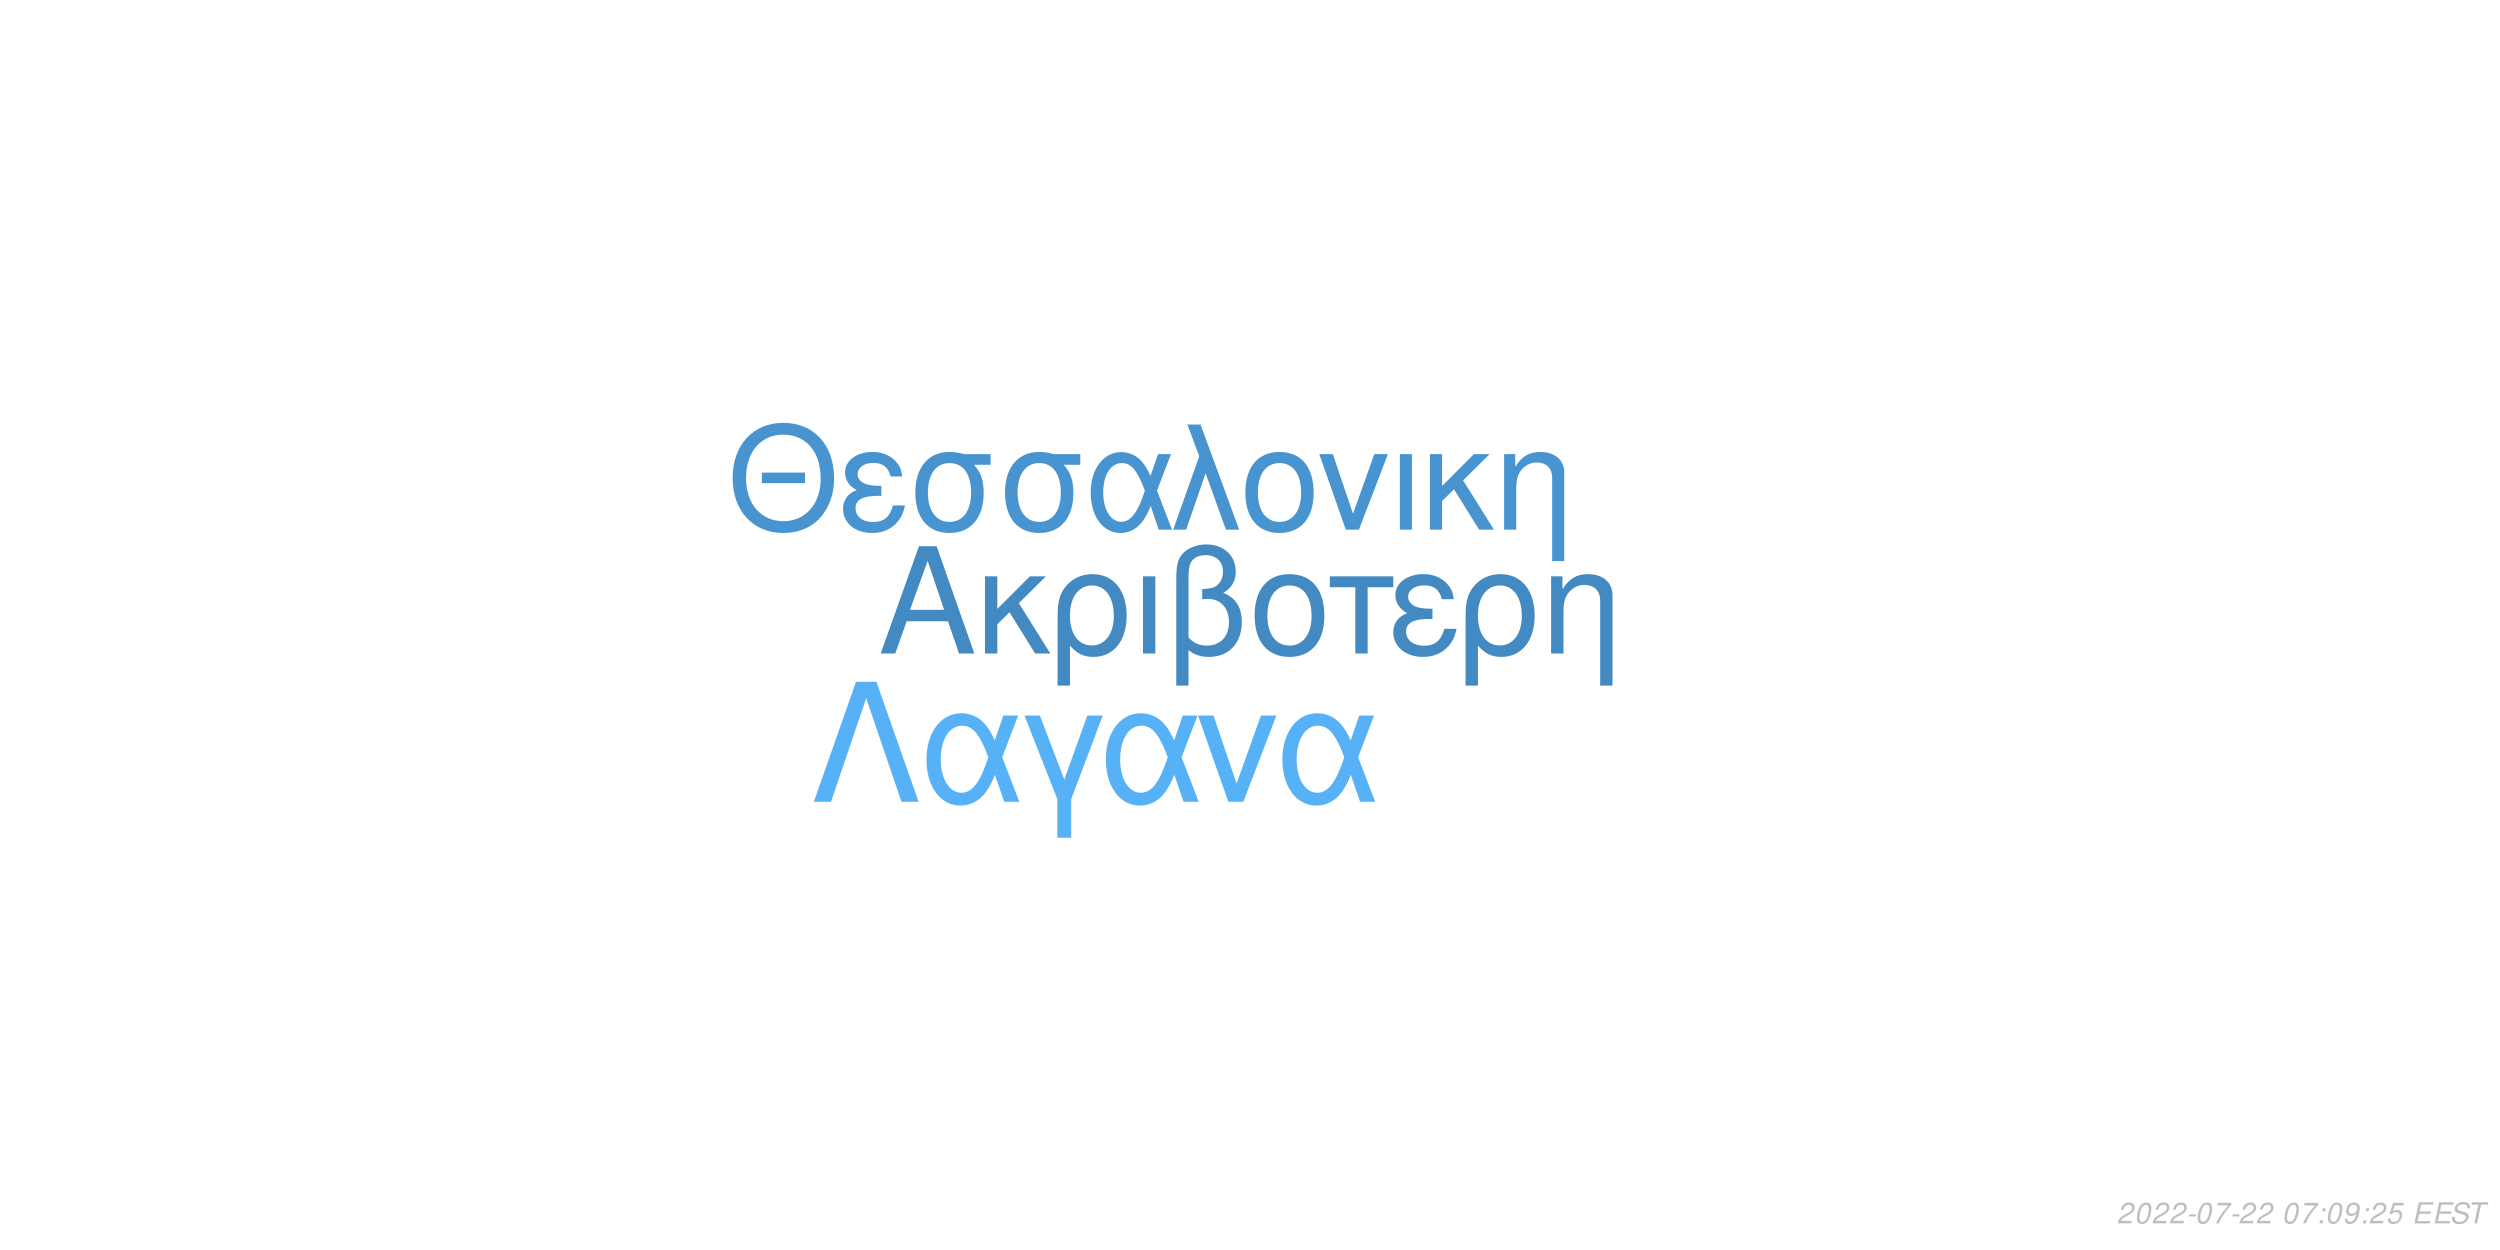
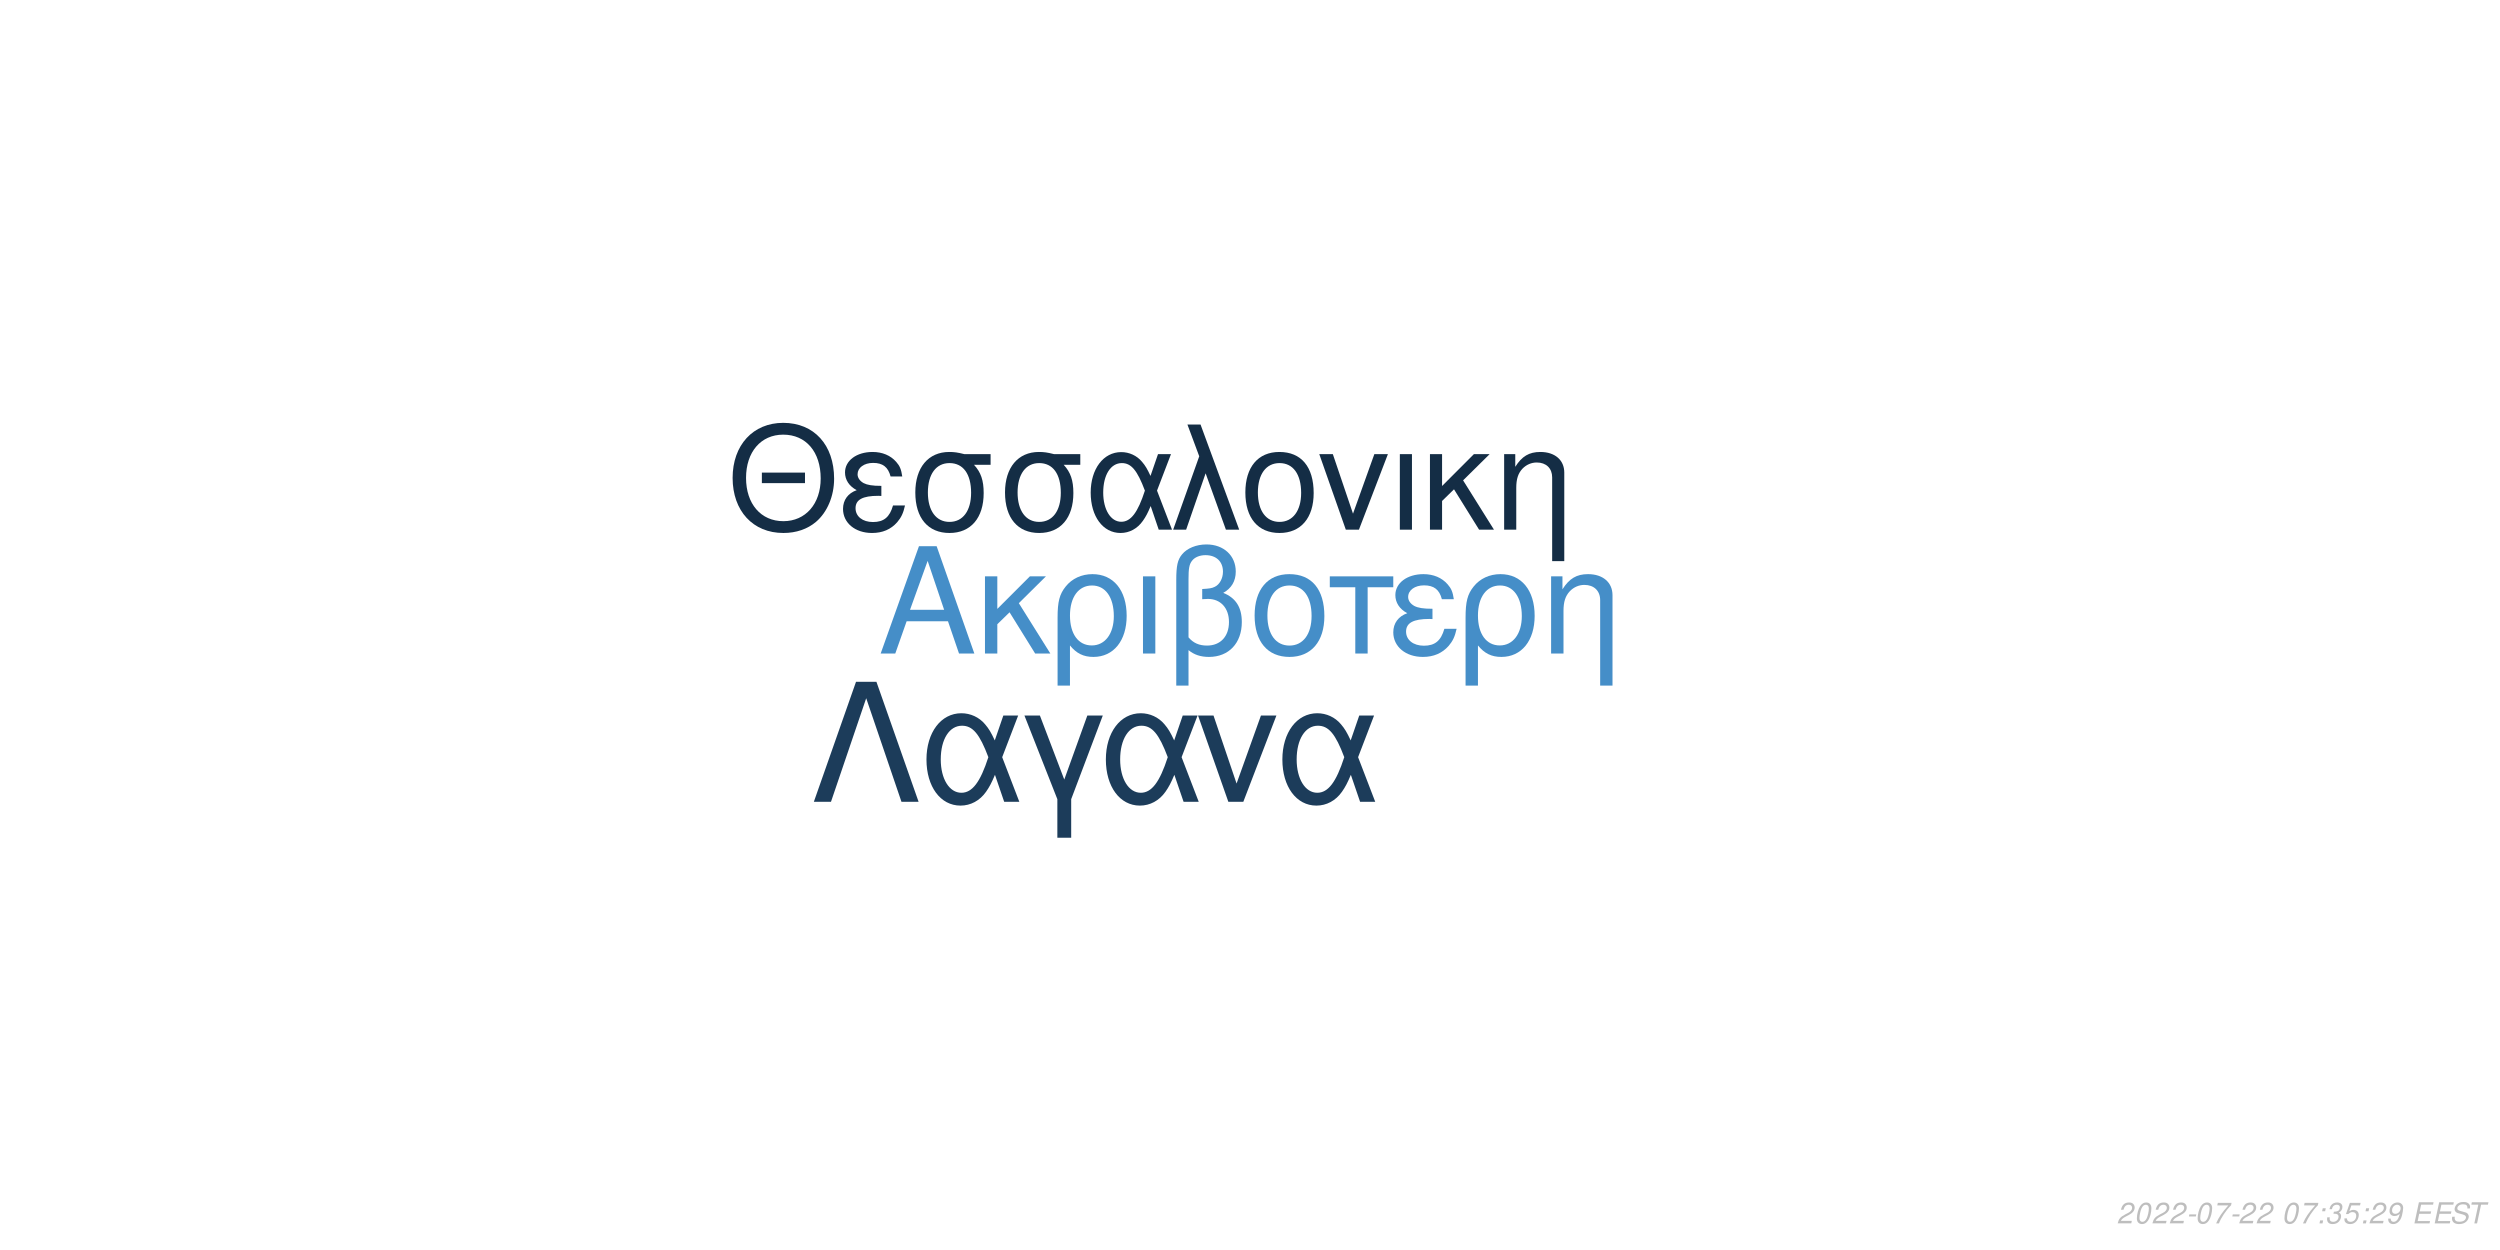
<svg xmlns="http://www.w3.org/2000/svg" xmlns:xlink="http://www.w3.org/1999/xlink" width="864pt" height="432pt" viewBox="0 0 864 432" version="1.1">
  <defs>
    <g>
      <symbol overflow="visible" id="glyph0-0">
        <path style="stroke:none;" d="" />
      </symbol>
      <symbol overflow="visible" id="glyph0-1">
        <path style="stroke:none;" d="M 24.125 -11.141 L 27.938 0 L 33.234 0 L 20.203 -37.094 L 14.094 -37.094 L 0.859 0 L 5.906 0 L 9.828 -11.141 Z M 22.797 -15.109 L 11 -15.109 L 17.094 -32.016 Z M 22.797 -15.109 " />
      </symbol>
      <symbol overflow="visible" id="glyph0-2">
        <path style="stroke:none;" d="M 7.172 -15.422 L 7.172 -26.672 L 2.906 -26.672 L 2.906 0 L 7.172 0 L 7.172 -10.125 L 11.406 -14.25 L 20.25 0 L 25.5 0 L 14.609 -17.406 L 23.969 -26.672 L 18.422 -26.672 Z M 7.172 -15.422 " />
      </symbol>
      <symbol overflow="visible" id="glyph0-3">
        <path style="stroke:none;" d="M 3 11.094 L 7.281 11.094 L 7.281 -2.797 C 9.516 -0.047 11.953 1.172 15.375 1.172 C 22.344 1.172 26.875 -4.422 26.875 -13.031 C 26.875 -21.891 22.297 -27.438 15.062 -27.438 C 11.297 -27.438 7.984 -25.906 5.797 -23.156 C 3.672 -20.516 3 -17.969 3 -12.359 Z M 14.906 -23.516 C 19.547 -23.516 22.438 -19.438 22.438 -12.922 C 22.438 -6.812 19.391 -2.797 14.812 -2.797 C 10.172 -2.797 7.281 -6.766 7.281 -13.125 C 7.281 -19.484 10.234 -23.516 14.906 -23.516 Z M 14.906 -23.516 " />
      </symbol>
      <symbol overflow="visible" id="glyph0-4">
        <path style="stroke:none;" d="M 3.516 0 L 7.781 0 L 7.781 -26.672 L 3.516 -26.672 Z M 3.516 0 " />
      </symbol>
      <symbol overflow="visible" id="glyph0-5">
        <path style="stroke:none;" d="M 4.016 11.094 L 8.25 11.094 L 8.25 -1.172 C 10.172 0.406 12.422 1.172 15.312 1.172 C 22.188 1.172 26.672 -3.609 26.672 -10.891 C 26.672 -15.984 24.578 -19.234 20.25 -20.969 C 23.109 -22.547 24.578 -25.031 24.578 -28.344 C 24.578 -33.844 20.406 -37.703 14.453 -37.703 C 10.938 -37.703 7.734 -36.391 6 -34.25 C 4.484 -32.422 4.016 -30.328 4.016 -25.391 Z M 8.25 -25.656 C 8.25 -29.359 8.5 -30.844 9.469 -32.062 C 10.375 -33.281 12.156 -34 14.094 -34 C 17.812 -34 20.156 -31.812 20.156 -28.297 C 20.156 -25.953 18.984 -23.812 17.297 -23.047 C 16.281 -22.547 15.469 -22.438 12.984 -22.297 L 12.984 -18.781 C 13.734 -18.828 14.344 -18.875 14.969 -18.875 C 19.344 -18.875 22.234 -15.719 22.234 -10.891 C 22.234 -5.906 19.281 -2.75 14.656 -2.75 C 11.953 -2.75 9.922 -3.609 8.25 -5.594 Z M 8.25 -25.656 " />
      </symbol>
      <symbol overflow="visible" id="glyph0-6">
        <path style="stroke:none;" d="M 14.094 -27.438 C 6.562 -27.438 2.094 -22.094 2.094 -13.125 C 2.094 -4.125 6.562 1.172 14.141 1.172 C 21.672 1.172 26.203 -4.172 26.203 -12.922 C 26.203 -22.188 21.828 -27.438 14.094 -27.438 Z M 14.141 -23.516 C 18.938 -23.516 21.781 -19.594 21.781 -12.984 C 21.781 -6.672 18.828 -2.75 14.141 -2.75 C 9.422 -2.75 6.516 -6.672 6.516 -13.125 C 6.516 -19.594 9.422 -23.516 14.141 -23.516 Z M 14.141 -23.516 " />
      </symbol>
      <symbol overflow="visible" id="glyph0-7">
        <path style="stroke:none;" d="M 7.891 0 L 12.156 0 L 12.156 -22.906 L 21.016 -22.906 L 21.016 -26.672 L -0.922 -26.672 L -0.922 -22.906 L 7.891 -22.906 Z M 7.891 0 " />
      </symbol>
      <symbol overflow="visible" id="glyph0-8">
        <path style="stroke:none;" d="M 14.562 -15.469 C 11.344 -15.469 9.562 -15.781 8.297 -16.438 C 6.922 -17.203 6.156 -18.328 6.156 -19.547 C 6.156 -21.891 8.453 -23.562 11.656 -23.562 C 15.062 -23.562 16.953 -22.094 17.812 -18.781 L 21.938 -18.781 C 21.578 -21.266 21.062 -22.5 19.797 -23.922 C 17.812 -26.203 14.906 -27.438 11.453 -27.438 C 5.797 -27.438 1.734 -24.375 1.734 -20.203 C 1.734 -17.609 3.156 -15.375 5.859 -13.938 C 2.797 -12.875 1.016 -10.484 1.016 -7.328 C 1.016 -2.391 5.297 1.172 11.25 1.172 C 14.969 1.172 17.906 -0.109 20.156 -2.641 C 21.578 -4.328 22.297 -5.797 22.906 -8.547 L 18.672 -8.547 C 17.5 -4.422 15.422 -2.703 11.609 -2.703 C 7.938 -2.703 5.438 -4.688 5.438 -7.578 C 5.438 -10.578 7.938 -11.953 13.484 -11.953 C 13.641 -11.953 14.094 -11.953 14.562 -11.906 Z M 14.562 -15.469 " />
      </symbol>
      <symbol overflow="visible" id="glyph0-9">
        <path style="stroke:none;" d="M 3.562 -26.672 L 3.562 0 L 7.844 0 L 7.844 -14.703 C 7.844 -17.906 8.5 -19.891 10.031 -21.531 C 11.406 -22.953 13.188 -23.719 15.062 -23.719 C 18.375 -23.719 20.516 -21.672 20.516 -18.469 L 20.516 11.094 L 24.781 11.094 L 24.781 -20.156 C 24.781 -24.578 21.469 -27.438 16.328 -27.438 C 12.359 -27.438 9.828 -25.906 7.484 -22.188 L 7.484 -26.672 Z M 3.562 -26.672 " />
      </symbol>
      <symbol overflow="visible" id="glyph1-0">
        <path style="stroke:none;" d="" />
      </symbol>
      <symbol overflow="visible" id="glyph1-1">
        <path style="stroke:none;" d="M 26.859 -19.734 L 11.953 -19.734 L 11.953 -16.094 L 26.859 -16.094 Z M 19.328 -36.922 C 8.922 -36.922 1.844 -29.25 1.844 -17.891 C 1.844 -6.484 8.875 1.141 19.391 1.141 C 23.812 1.141 27.703 -0.203 30.641 -2.688 C 34.578 -6.031 36.922 -11.656 36.922 -17.594 C 36.922 -29.297 30 -36.922 19.328 -36.922 Z M 19.328 -32.844 C 27.203 -32.844 32.281 -26.906 32.281 -17.688 C 32.281 -8.922 27.062 -2.938 19.391 -2.938 C 11.609 -2.938 6.484 -8.922 6.484 -17.891 C 6.484 -26.859 11.609 -32.844 19.328 -32.844 Z M 19.328 -32.844 " />
      </symbol>
      <symbol overflow="visible" id="glyph1-2">
        <path style="stroke:none;" d="M 14.25 -15.141 C 11.109 -15.141 9.375 -15.453 8.125 -16.094 C 6.781 -16.844 6.031 -17.938 6.031 -19.141 C 6.031 -21.422 8.266 -23.078 11.406 -23.078 C 14.75 -23.078 16.594 -21.625 17.438 -18.391 L 21.469 -18.391 C 21.125 -20.828 20.625 -22.031 19.391 -23.422 C 17.438 -25.656 14.594 -26.859 11.219 -26.859 C 5.688 -26.859 1.688 -23.875 1.688 -19.781 C 1.688 -17.234 3.094 -15.047 5.734 -13.656 C 2.734 -12.609 1 -10.266 1 -7.172 C 1 -2.344 5.188 1.141 11.016 1.141 C 14.656 1.141 17.547 -0.094 19.734 -2.594 C 21.125 -4.234 21.828 -5.688 22.422 -8.375 L 18.281 -8.375 C 17.141 -4.328 15.094 -2.641 11.359 -2.641 C 7.766 -2.641 5.328 -4.578 5.328 -7.422 C 5.328 -10.359 7.766 -11.703 13.203 -11.703 C 13.359 -11.703 13.797 -11.703 14.25 -11.656 Z M 14.25 -15.141 " />
      </symbol>
      <symbol overflow="visible" id="glyph1-3">
        <path style="stroke:none;" d="M 29 -26.109 L 19.938 -26.109 C 17.594 -26.703 16.438 -26.859 14.703 -26.859 C 7.469 -26.859 2.984 -21.469 2.984 -12.859 C 2.984 -4.031 7.375 1.141 14.797 1.141 C 22.172 1.141 26.609 -4.078 26.609 -12.656 C 26.609 -17.047 25.656 -19.828 23.266 -22.422 L 29 -22.422 Z M 14.797 -23.016 C 19.531 -23.016 22.266 -19.234 22.266 -12.75 C 22.266 -6.531 19.438 -2.688 14.797 -2.688 C 10.172 -2.688 7.328 -6.531 7.328 -12.859 C 7.328 -19.188 10.172 -23.016 14.797 -23.016 Z M 14.797 -23.016 " />
      </symbol>
      <symbol overflow="visible" id="glyph1-4">
        <path style="stroke:none;" d="M 29.344 -26.109 L 24.859 -26.109 L 22.266 -18.578 C 21.125 -21.031 20.484 -22.125 19.328 -23.469 C 17.547 -25.609 14.906 -26.812 12.156 -26.812 C 5.984 -26.812 1.594 -20.984 1.594 -12.812 C 1.594 -4.578 5.828 1.141 11.906 1.141 C 14.953 1.141 17.734 -0.344 19.625 -3.047 C 20.672 -4.531 21.281 -5.688 22.328 -8.172 L 25.109 0 L 29.703 0 L 24.516 -13.5 Z M 20.328 -13.5 C 17.891 -5.922 15.453 -2.734 12.156 -2.734 C 8.516 -2.734 5.922 -6.922 5.922 -12.812 C 5.922 -18.938 8.516 -23.016 12.359 -23.016 C 15.594 -23.016 17.688 -20.531 20.328 -13.5 Z M 20.328 -13.5 " />
      </symbol>
      <symbol overflow="visible" id="glyph1-5">
        <path style="stroke:none;" d="M 1.094 0 L 5.578 0 L 12.312 -19.484 L 19.328 0 L 23.922 0 L 10.562 -36.328 L 6.031 -36.328 L 10.109 -25.359 Z M 1.094 0 " />
      </symbol>
      <symbol overflow="visible" id="glyph1-6">
        <path style="stroke:none;" d="M 13.797 -26.859 C 6.422 -26.859 2.047 -21.625 2.047 -12.859 C 2.047 -4.031 6.422 1.141 13.859 1.141 C 21.234 1.141 25.656 -4.078 25.656 -12.656 C 25.656 -21.719 21.375 -26.859 13.797 -26.859 Z M 13.859 -23.016 C 18.531 -23.016 21.328 -19.188 21.328 -12.703 C 21.328 -6.531 18.438 -2.688 13.859 -2.688 C 9.219 -2.688 6.375 -6.531 6.375 -12.859 C 6.375 -19.188 9.219 -23.016 13.859 -23.016 Z M 13.859 -23.016 " />
      </symbol>
      <symbol overflow="visible" id="glyph1-7">
        <path style="stroke:none;" d="M 14.297 0 L 24.312 -26.109 L 19.625 -26.109 L 12.25 -5.531 L 5.281 -26.109 L 0.594 -26.109 L 9.766 0 Z M 14.297 0 " />
      </symbol>
      <symbol overflow="visible" id="glyph1-8">
        <path style="stroke:none;" d="M 3.438 0 L 7.625 0 L 7.625 -26.109 L 3.438 -26.109 Z M 3.438 0 " />
      </symbol>
      <symbol overflow="visible" id="glyph1-9">
        <path style="stroke:none;" d="M 7.031 -15.094 L 7.031 -26.109 L 2.844 -26.109 L 2.844 0 L 7.031 0 L 7.031 -9.922 L 11.156 -13.953 L 19.828 0 L 24.969 0 L 14.297 -17.047 L 23.469 -26.109 L 18.031 -26.109 Z M 7.031 -15.094 " />
      </symbol>
      <symbol overflow="visible" id="glyph1-10">
        <path style="stroke:none;" d="M 3.484 -26.109 L 3.484 0 L 7.672 0 L 7.672 -14.406 C 7.672 -17.547 8.328 -19.484 9.812 -21.078 C 11.156 -22.469 12.906 -23.219 14.75 -23.219 C 17.984 -23.219 20.078 -21.234 20.078 -18.094 L 20.078 10.859 L 24.266 10.859 L 24.266 -19.734 C 24.266 -24.062 21.031 -26.859 16 -26.859 C 12.109 -26.859 9.609 -25.359 7.328 -21.719 L 7.328 -26.109 Z M 3.484 -26.109 " />
      </symbol>
      <symbol overflow="visible" id="glyph2-0">
        <path style="stroke:none;" d="" />
      </symbol>
      <symbol overflow="visible" id="glyph2-1">
        <path style="stroke:none;" d="M 22.531 -41.484 L 15.484 -41.484 L 0.906 0 L 6.828 0 L 19 -35.797 L 31.188 0 L 37.109 0 Z M 22.531 -41.484 " />
      </symbol>
      <symbol overflow="visible" id="glyph2-2">
        <path style="stroke:none;" d="M 33.516 -29.812 L 28.391 -29.812 L 25.438 -21.219 C 24.125 -24.016 23.391 -25.266 22.078 -26.797 C 20.031 -29.25 17.016 -30.609 13.891 -30.609 C 6.828 -30.609 1.828 -23.953 1.828 -14.625 C 1.828 -5.234 6.656 1.312 13.594 1.312 C 17.078 1.312 20.266 -0.391 22.422 -3.469 C 23.609 -5.172 24.297 -6.484 25.5 -9.328 L 28.688 0 L 33.922 0 L 28 -15.422 Z M 23.219 -15.422 C 20.422 -6.766 17.641 -3.125 13.891 -3.125 C 9.734 -3.125 6.766 -7.906 6.766 -14.625 C 6.766 -21.625 9.734 -26.297 14.109 -26.297 C 17.812 -26.297 20.203 -23.453 23.219 -15.422 Z M 23.219 -15.422 " />
      </symbol>
      <symbol overflow="visible" id="glyph2-3">
        <path style="stroke:none;" d="M 12.062 12.406 L 16.844 12.406 L 16.844 -0.906 L 27.766 -29.812 L 22.422 -29.812 L 14.453 -7.688 L 6.031 -29.812 L 0.688 -29.812 L 12.062 -0.906 Z M 12.062 12.406 " />
      </symbol>
      <symbol overflow="visible" id="glyph2-4">
        <path style="stroke:none;" d="M 16.328 0 L 27.766 -29.812 L 22.422 -29.812 L 14 -6.312 L 6.031 -29.812 L 0.688 -29.812 L 11.156 0 Z M 16.328 0 " />
      </symbol>
      <symbol overflow="visible" id="glyph3-0">
        <path style="stroke:none;" d="" />
      </symbol>
      <symbol overflow="visible" id="glyph3-1">
        <path style="stroke:none;" d="M 5.234 -0.875 L 1.469 -0.875 C 1.641 -1.375 2.203 -1.891 3.109 -2.344 L 4.234 -2.938 C 5.562 -3.625 6.219 -4.469 6.219 -5.484 C 6.219 -5.938 6.062 -6.359 5.797 -6.656 C 5.469 -7.047 4.984 -7.234 4.312 -7.234 C 2.766 -7.234 1.891 -6.453 1.484 -4.734 L 2.375 -4.734 C 2.484 -5.188 2.609 -5.484 2.797 -5.75 C 3.094 -6.203 3.609 -6.453 4.188 -6.453 C 4.891 -6.453 5.344 -6.031 5.344 -5.375 C 5.344 -4.703 4.859 -4.094 4.016 -3.656 L 2.984 -3.125 C 1.234 -2.188 0.797 -1.656 0.344 -0.016 L 5.047 -0.016 Z M 5.234 -0.875 " />
      </symbol>
      <symbol overflow="visible" id="glyph3-2">
        <path style="stroke:none;" d="M 4.203 -7.234 C 3.375 -7.234 2.688 -6.812 2.125 -5.984 C 1.484 -5.047 0.984 -3.188 0.984 -1.734 C 0.984 -1.109 1.172 -0.562 1.484 -0.266 C 1.797 0.047 2.281 0.234 2.766 0.234 C 3.625 0.234 4.281 -0.156 4.859 -1.016 C 5.516 -1.953 6 -3.797 6 -5.266 C 6 -6.5 5.328 -7.234 4.203 -7.234 Z M 4.094 -6.453 C 4.734 -6.453 5.125 -5.984 5.125 -5.156 C 5.125 -4.203 4.781 -2.625 4.406 -1.812 C 3.984 -0.938 3.516 -0.547 2.875 -0.547 C 2.25 -0.547 1.875 -1.031 1.875 -1.828 C 1.875 -2.797 2.203 -4.344 2.594 -5.203 C 2.984 -6.047 3.453 -6.453 4.094 -6.453 Z M 4.094 -6.453 " />
      </symbol>
      <symbol overflow="visible" id="glyph3-3">
        <path style="stroke:none;" d="M 3.516 -3.125 L 1.125 -3.125 L 0.969 -2.406 L 3.359 -2.406 Z M 3.516 -3.125 " />
      </symbol>
      <symbol overflow="visible" id="glyph3-4">
        <path style="stroke:none;" d="M 6.703 -7.094 L 1.953 -7.094 L 1.766 -6.219 L 5.594 -6.219 C 3.344 -3.688 2.266 -2.109 1.375 0 L 2.344 0 C 3.031 -1.906 4.828 -4.594 6.547 -6.281 Z M 6.703 -7.094 " />
      </symbol>
      <symbol overflow="visible" id="glyph3-5">
        <path style="stroke:none;" d="" />
      </symbol>
      <symbol overflow="visible" id="glyph3-6">
        <path style="stroke:none;" d="M 2.359 -1.031 L 1.312 -1.031 L 1.094 0 L 2.141 0 Z M 3.266 -5.234 L 2.219 -5.234 L 2 -4.203 L 3.047 -4.203 Z M 3.266 -5.234 " />
      </symbol>
      <symbol overflow="visible" id="glyph3-7">
-         <path style="stroke:none;" d="M 0.844 -1.656 C 0.844 -1.547 0.844 -1.438 0.844 -1.375 C 0.844 -0.406 1.531 0.234 2.578 0.234 C 3.203 0.234 3.766 0.016 4.297 -0.438 C 4.938 -1 5.312 -1.656 5.594 -2.719 C 5.844 -3.672 6.016 -4.766 6.016 -5.375 C 6.016 -5.844 5.844 -6.328 5.547 -6.656 C 5.203 -7.031 4.703 -7.234 4.062 -7.234 C 2.516 -7.234 1.297 -5.938 1.297 -4.266 C 1.297 -3.203 1.984 -2.547 3.047 -2.547 C 3.484 -2.547 3.953 -2.672 4.281 -2.891 C 4.406 -2.984 4.547 -3.078 4.828 -3.344 C 4.438 -1.484 3.703 -0.547 2.703 -0.547 C 2.109 -0.547 1.719 -0.938 1.719 -1.547 L 1.719 -1.656 Z M 3.953 -6.453 C 4.625 -6.453 5.141 -5.953 5.141 -5.281 C 5.141 -4.188 4.312 -3.312 3.297 -3.312 C 2.594 -3.312 2.172 -3.734 2.172 -4.453 C 2.172 -5.562 2.984 -6.453 3.953 -6.453 Z M 3.953 -6.453 " />
+         <path style="stroke:none;" d="M 2.922 -3.312 C 3.125 -3.344 3.234 -3.344 3.375 -3.344 C 4.203 -3.344 4.688 -3 4.688 -2.406 C 4.688 -1.312 3.906 -0.547 2.781 -0.547 C 2.047 -0.547 1.594 -0.938 1.594 -1.562 C 1.594 -1.719 1.609 -1.844 1.656 -2.094 L 0.766 -2.094 C 0.734 -1.797 0.719 -1.641 0.719 -1.469 C 0.719 -0.375 1.406 0.234 2.641 0.234 C 3.547 0.234 4.297 -0.078 4.812 -0.656 C 5.266 -1.156 5.562 -1.875 5.562 -2.547 C 5.562 -3.125 5.344 -3.453 4.797 -3.734 C 5.641 -4.234 6.016 -4.844 6.016 -5.734 C 6.016 -6.656 5.312 -7.234 4.203 -7.234 C 3.375 -7.234 2.672 -6.938 2.188 -6.375 C 1.891 -6.031 1.703 -5.641 1.516 -4.906 L 2.391 -4.906 C 2.5 -5.359 2.594 -5.594 2.734 -5.812 C 3.047 -6.234 3.516 -6.453 4.078 -6.453 C 4.734 -6.453 5.141 -6.125 5.141 -5.578 C 5.141 -5.188 5.016 -4.797 4.797 -4.547 C 4.516 -4.234 4 -4.062 3.266 -4.062 L 3.078 -4.062 Z M 2.922 -3.312 " />
      </symbol>
      <symbol overflow="visible" id="glyph3-8">
        <path style="stroke:none;" d="M 6.297 -7.094 L 2.594 -7.094 L 1.234 -3.234 L 2.047 -3.234 C 2.656 -3.766 2.938 -3.906 3.531 -3.906 C 4.328 -3.906 4.797 -3.453 4.797 -2.688 C 4.797 -1.438 3.969 -0.547 2.828 -0.547 C 2.031 -0.547 1.609 -0.938 1.578 -1.734 L 0.703 -1.734 L 0.703 -1.516 C 0.703 -0.938 0.844 -0.547 1.188 -0.266 C 1.562 0.062 2.078 0.234 2.703 0.234 C 3.656 0.234 4.391 -0.156 4.984 -0.922 C 5.422 -1.5 5.672 -2.234 5.672 -2.953 C 5.672 -4 4.938 -4.672 3.812 -4.672 C 3.328 -4.672 2.906 -4.547 2.406 -4.234 L 3.109 -6.219 L 6.109 -6.219 Z M 6.297 -7.094 " />
      </symbol>
      <symbol overflow="visible" id="glyph3-9">
+         <path style="stroke:none;" d="M 0.844 -1.656 C 0.844 -1.547 0.844 -1.438 0.844 -1.375 C 0.844 -0.406 1.531 0.234 2.578 0.234 C 3.203 0.234 3.766 0.016 4.297 -0.438 C 4.938 -1 5.312 -1.656 5.594 -2.719 C 5.844 -3.672 6.016 -4.766 6.016 -5.375 C 6.016 -5.844 5.844 -6.328 5.547 -6.656 C 5.203 -7.031 4.703 -7.234 4.062 -7.234 C 2.516 -7.234 1.297 -5.938 1.297 -4.266 C 1.297 -3.203 1.984 -2.547 3.047 -2.547 C 3.484 -2.547 3.953 -2.672 4.281 -2.891 C 4.406 -2.984 4.547 -3.078 4.828 -3.344 C 4.438 -1.484 3.703 -0.547 2.703 -0.547 C 2.109 -0.547 1.719 -0.938 1.719 -1.547 L 1.719 -1.656 Z M 3.953 -6.453 C 4.625 -6.453 5.141 -5.953 5.141 -5.281 C 5.141 -4.188 4.312 -3.312 3.297 -3.312 C 2.594 -3.312 2.172 -3.734 2.172 -4.453 C 2.172 -5.562 2.984 -6.453 3.953 -6.453 Z M 3.953 -6.453 " />
+       </symbol>
+       <symbol overflow="visible" id="glyph3-10">
        <path style="stroke:none;" d="M 2.547 -3.312 L 6.5 -3.312 L 6.688 -4.141 L 2.719 -4.141 L 3.219 -6.469 L 7.344 -6.469 L 7.516 -7.297 L 2.453 -7.297 L 0.906 0 L 6.125 0 L 6.297 -0.812 L 2.016 -0.812 Z M 2.547 -3.312 " />
      </symbol>
-       <symbol overflow="visible" id="glyph3-10">
+       <symbol overflow="visible" id="glyph3-11">
        <path style="stroke:none;" d="M 7.062 -5.156 C 7.125 -5.438 7.141 -5.562 7.141 -5.703 C 7.141 -6.156 6.938 -6.594 6.594 -6.891 C 6.188 -7.25 5.656 -7.406 4.875 -7.406 C 3.844 -7.406 3.047 -7.125 2.5 -6.562 C 2.094 -6.141 1.781 -5.438 1.781 -4.922 C 1.781 -4.297 2.219 -3.766 2.891 -3.562 L 4.594 -3.094 C 5.406 -2.859 5.734 -2.578 5.734 -2.094 C 5.734 -1.781 5.547 -1.406 5.266 -1.141 C 4.844 -0.766 4.266 -0.578 3.453 -0.578 C 2.328 -0.578 1.812 -0.984 1.812 -1.906 C 1.812 -2.047 1.812 -2.125 1.844 -2.312 L 0.984 -2.312 C 0.906 -2.062 0.891 -1.906 0.891 -1.688 C 0.891 -0.484 1.797 0.234 3.297 0.234 C 4.359 0.234 5.234 -0.062 5.812 -0.609 C 6.344 -1.078 6.688 -1.797 6.688 -2.375 C 6.688 -2.641 6.609 -2.906 6.453 -3.156 C 6.234 -3.5 5.938 -3.703 5.469 -3.828 L 3.75 -4.312 C 2.984 -4.547 2.734 -4.734 2.734 -5.188 C 2.734 -5.547 2.875 -5.844 3.188 -6.109 C 3.547 -6.438 4.031 -6.594 4.703 -6.594 C 5.266 -6.594 5.688 -6.484 5.906 -6.297 C 6.094 -6.125 6.219 -5.797 6.219 -5.516 C 6.219 -5.422 6.203 -5.344 6.188 -5.156 Z M 7.062 -5.156 " />
      </symbol>
-       <symbol overflow="visible" id="glyph3-11">
+       <symbol overflow="visible" id="glyph3-12">
        <path style="stroke:none;" d="M 4.938 -6.469 L 7.312 -6.469 L 7.484 -7.297 L 1.75 -7.297 L 1.578 -6.469 L 3.984 -6.469 L 2.609 0 L 3.547 0 Z M 4.938 -6.469 " />
      </symbol>
    </g>
  </defs>
  <g id="surface1">
    <rect x="0" y="0" width="864" height="432" style="fill:rgb(100%,100%,100%);fill-opacity:1;stroke:none;" />
-     <g style="fill:rgb(26.275%,54.118%,76.471%);fill-opacity:1;">
+     <g style="fill:rgb(27.059%,55.686%,78.431%);fill-opacity:1;">
      <use xlink:href="#glyph0-1" x="303.5" y="225.861" />
      <use xlink:href="#glyph0-2" x="337.5" y="225.861" />
      <use xlink:href="#glyph0-3" x="362.5" y="225.861" />
      <use xlink:href="#glyph0-4" x="391.5" y="225.861" />
      <use xlink:href="#glyph0-5" x="402.5" y="225.861" />
      <use xlink:href="#glyph0-6" x="431.5" y="225.861" />
      <use xlink:href="#glyph0-7" x="460.5" y="225.861" />
      <use xlink:href="#glyph0-8" x="480.5" y="225.861" />
      <use xlink:href="#glyph0-3" x="503.5" y="225.861" />
      <use xlink:href="#glyph0-9" x="532.5" y="225.861" />
    </g>
-     <g style="fill:rgb(28.235%,58.039%,81.961%);fill-opacity:1;">
+     <g style="fill:rgb(7.843%,17.647%,27.059%);fill-opacity:1;">
      <use xlink:href="#glyph1-1" x="251.348" y="183.058" />
      <use xlink:href="#glyph1-2" x="290.348" y="183.058" />
      <use xlink:href="#glyph1-3" x="313.348" y="183.058" />
      <use xlink:href="#glyph1-3" x="344.348" y="183.058" />
      <use xlink:href="#glyph1-4" x="375.348" y="183.058" />
      <use xlink:href="#glyph1-5" x="404.348" y="183.058" />
      <use xlink:href="#glyph1-6" x="428.348" y="183.058" />
      <use xlink:href="#glyph1-7" x="455.348" y="183.058" />
      <use xlink:href="#glyph1-8" x="480.348" y="183.058" />
      <use xlink:href="#glyph1-9" x="491.348" y="183.058" />
      <use xlink:href="#glyph1-10" x="516.348" y="183.058" />
    </g>
-     <g style="fill:rgb(33.725%,69.412%,96.863%);fill-opacity:1;">
+     <g style="fill:rgb(10.98%,23.529%,35.294%);fill-opacity:1;">
      <use xlink:href="#glyph2-1" x="280.359" y="277.105" />
      <use xlink:href="#glyph2-2" x="318.359" y="277.105" />
      <use xlink:href="#glyph2-3" x="353.359" y="277.105" />
      <use xlink:href="#glyph2-2" x="380.359" y="277.105" />
      <use xlink:href="#glyph2-4" x="413.359" y="277.105" />
      <use xlink:href="#glyph2-2" x="441.359" y="277.105" />
    </g>
    <g style="fill:rgb(74.51%,74.51%,74.51%);fill-opacity:1;">
      <use xlink:href="#glyph3-1" x="731.52" y="422.81" />
      <use xlink:href="#glyph3-2" x="737.52" y="422.81" />
      <use xlink:href="#glyph3-1" x="743.52" y="422.81" />
      <use xlink:href="#glyph3-1" x="749.52" y="422.81" />
      <use xlink:href="#glyph3-3" x="755.52" y="422.81" />
      <use xlink:href="#glyph3-2" x="758.52" y="422.81" />
      <use xlink:href="#glyph3-4" x="764.52" y="422.81" />
      <use xlink:href="#glyph3-3" x="770.52" y="422.81" />
      <use xlink:href="#glyph3-1" x="773.52" y="422.81" />
      <use xlink:href="#glyph3-1" x="779.52" y="422.81" />
      <use xlink:href="#glyph3-5" x="785.52" y="422.81" />
      <use xlink:href="#glyph3-2" x="788.52" y="422.81" />
      <use xlink:href="#glyph3-4" x="794.52" y="422.81" />
      <use xlink:href="#glyph3-6" x="800.52" y="422.81" />
-       <use xlink:href="#glyph3-2" x="803.52" y="422.81" />
-       <use xlink:href="#glyph3-7" x="809.52" y="422.81" />
+       <use xlink:href="#glyph3-7" x="803.52" y="422.81" />
+       <use xlink:href="#glyph3-8" x="809.52" y="422.81" />
      <use xlink:href="#glyph3-6" x="815.52" y="422.81" />
      <use xlink:href="#glyph3-1" x="818.52" y="422.81" />
-       <use xlink:href="#glyph3-8" x="824.52" y="422.81" />
+       <use xlink:href="#glyph3-9" x="824.52" y="422.81" />
      <use xlink:href="#glyph3-5" x="830.52" y="422.81" />
-       <use xlink:href="#glyph3-9" x="833.52" y="422.81" />
-       <use xlink:href="#glyph3-9" x="840.52" y="422.81" />
-       <use xlink:href="#glyph3-10" x="846.52" y="422.81" />
-       <use xlink:href="#glyph3-11" x="852.52" y="422.81" />
+       <use xlink:href="#glyph3-10" x="833.52" y="422.81" />
+       <use xlink:href="#glyph3-10" x="840.52" y="422.81" />
+       <use xlink:href="#glyph3-11" x="846.52" y="422.81" />
+       <use xlink:href="#glyph3-12" x="852.52" y="422.81" />
    </g>
  </g>
</svg>
